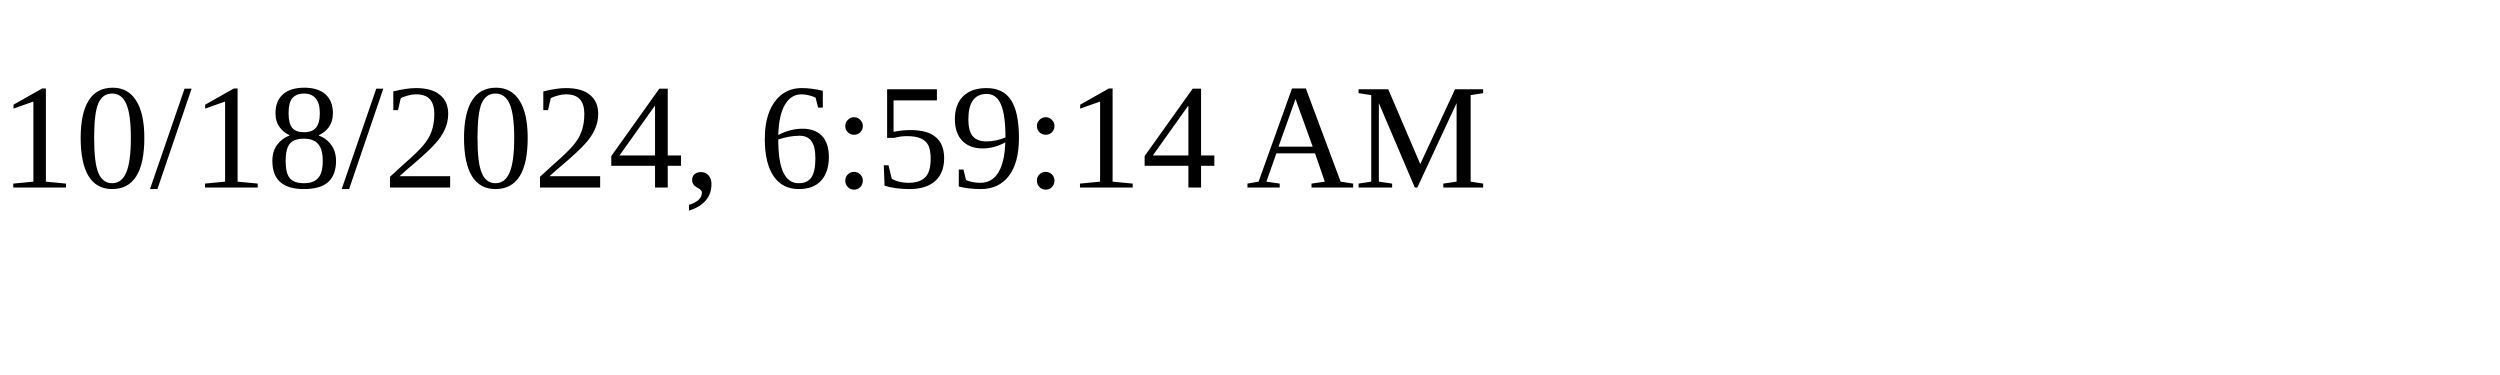
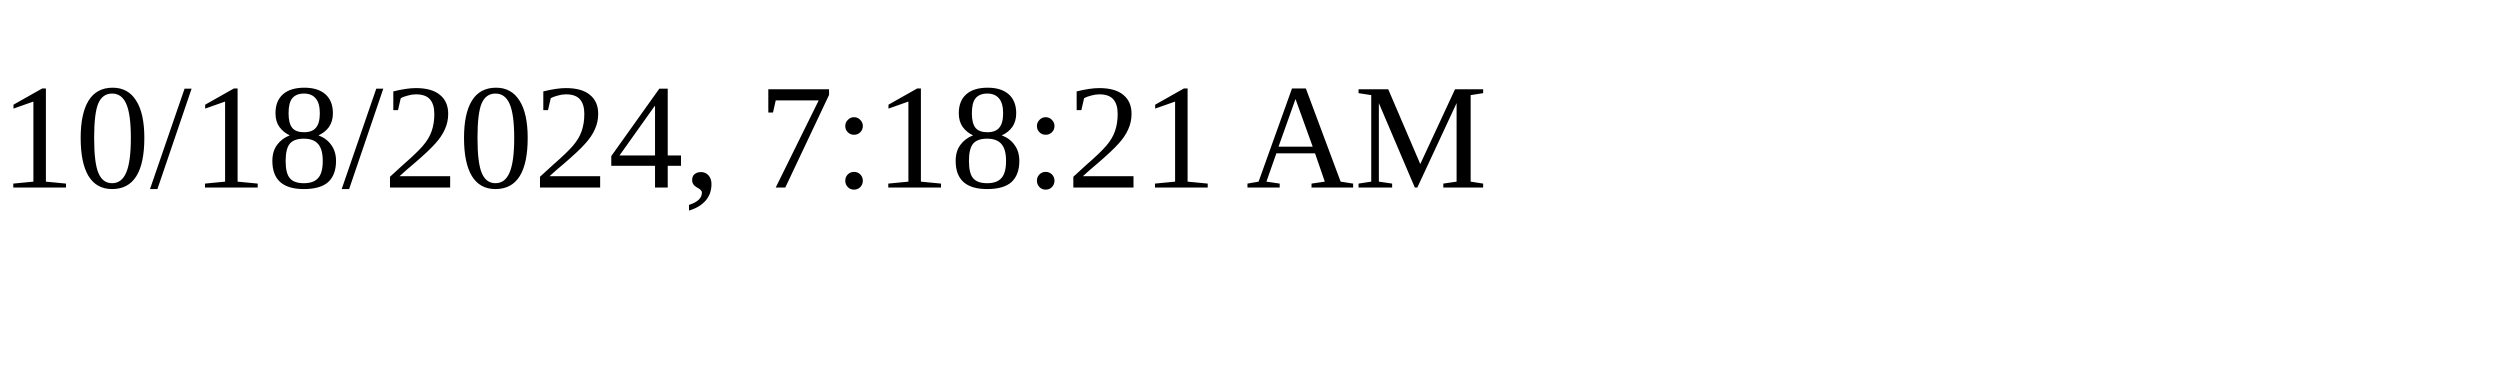
<svg xmlns="http://www.w3.org/2000/svg" height="30" width="200">
-   <text x="0" y="15">10/18/2024, 6:59:14 AM</text>
+   <text x="0" y="15">10/18/2024, 7:18:21 AM</text>
</svg>
